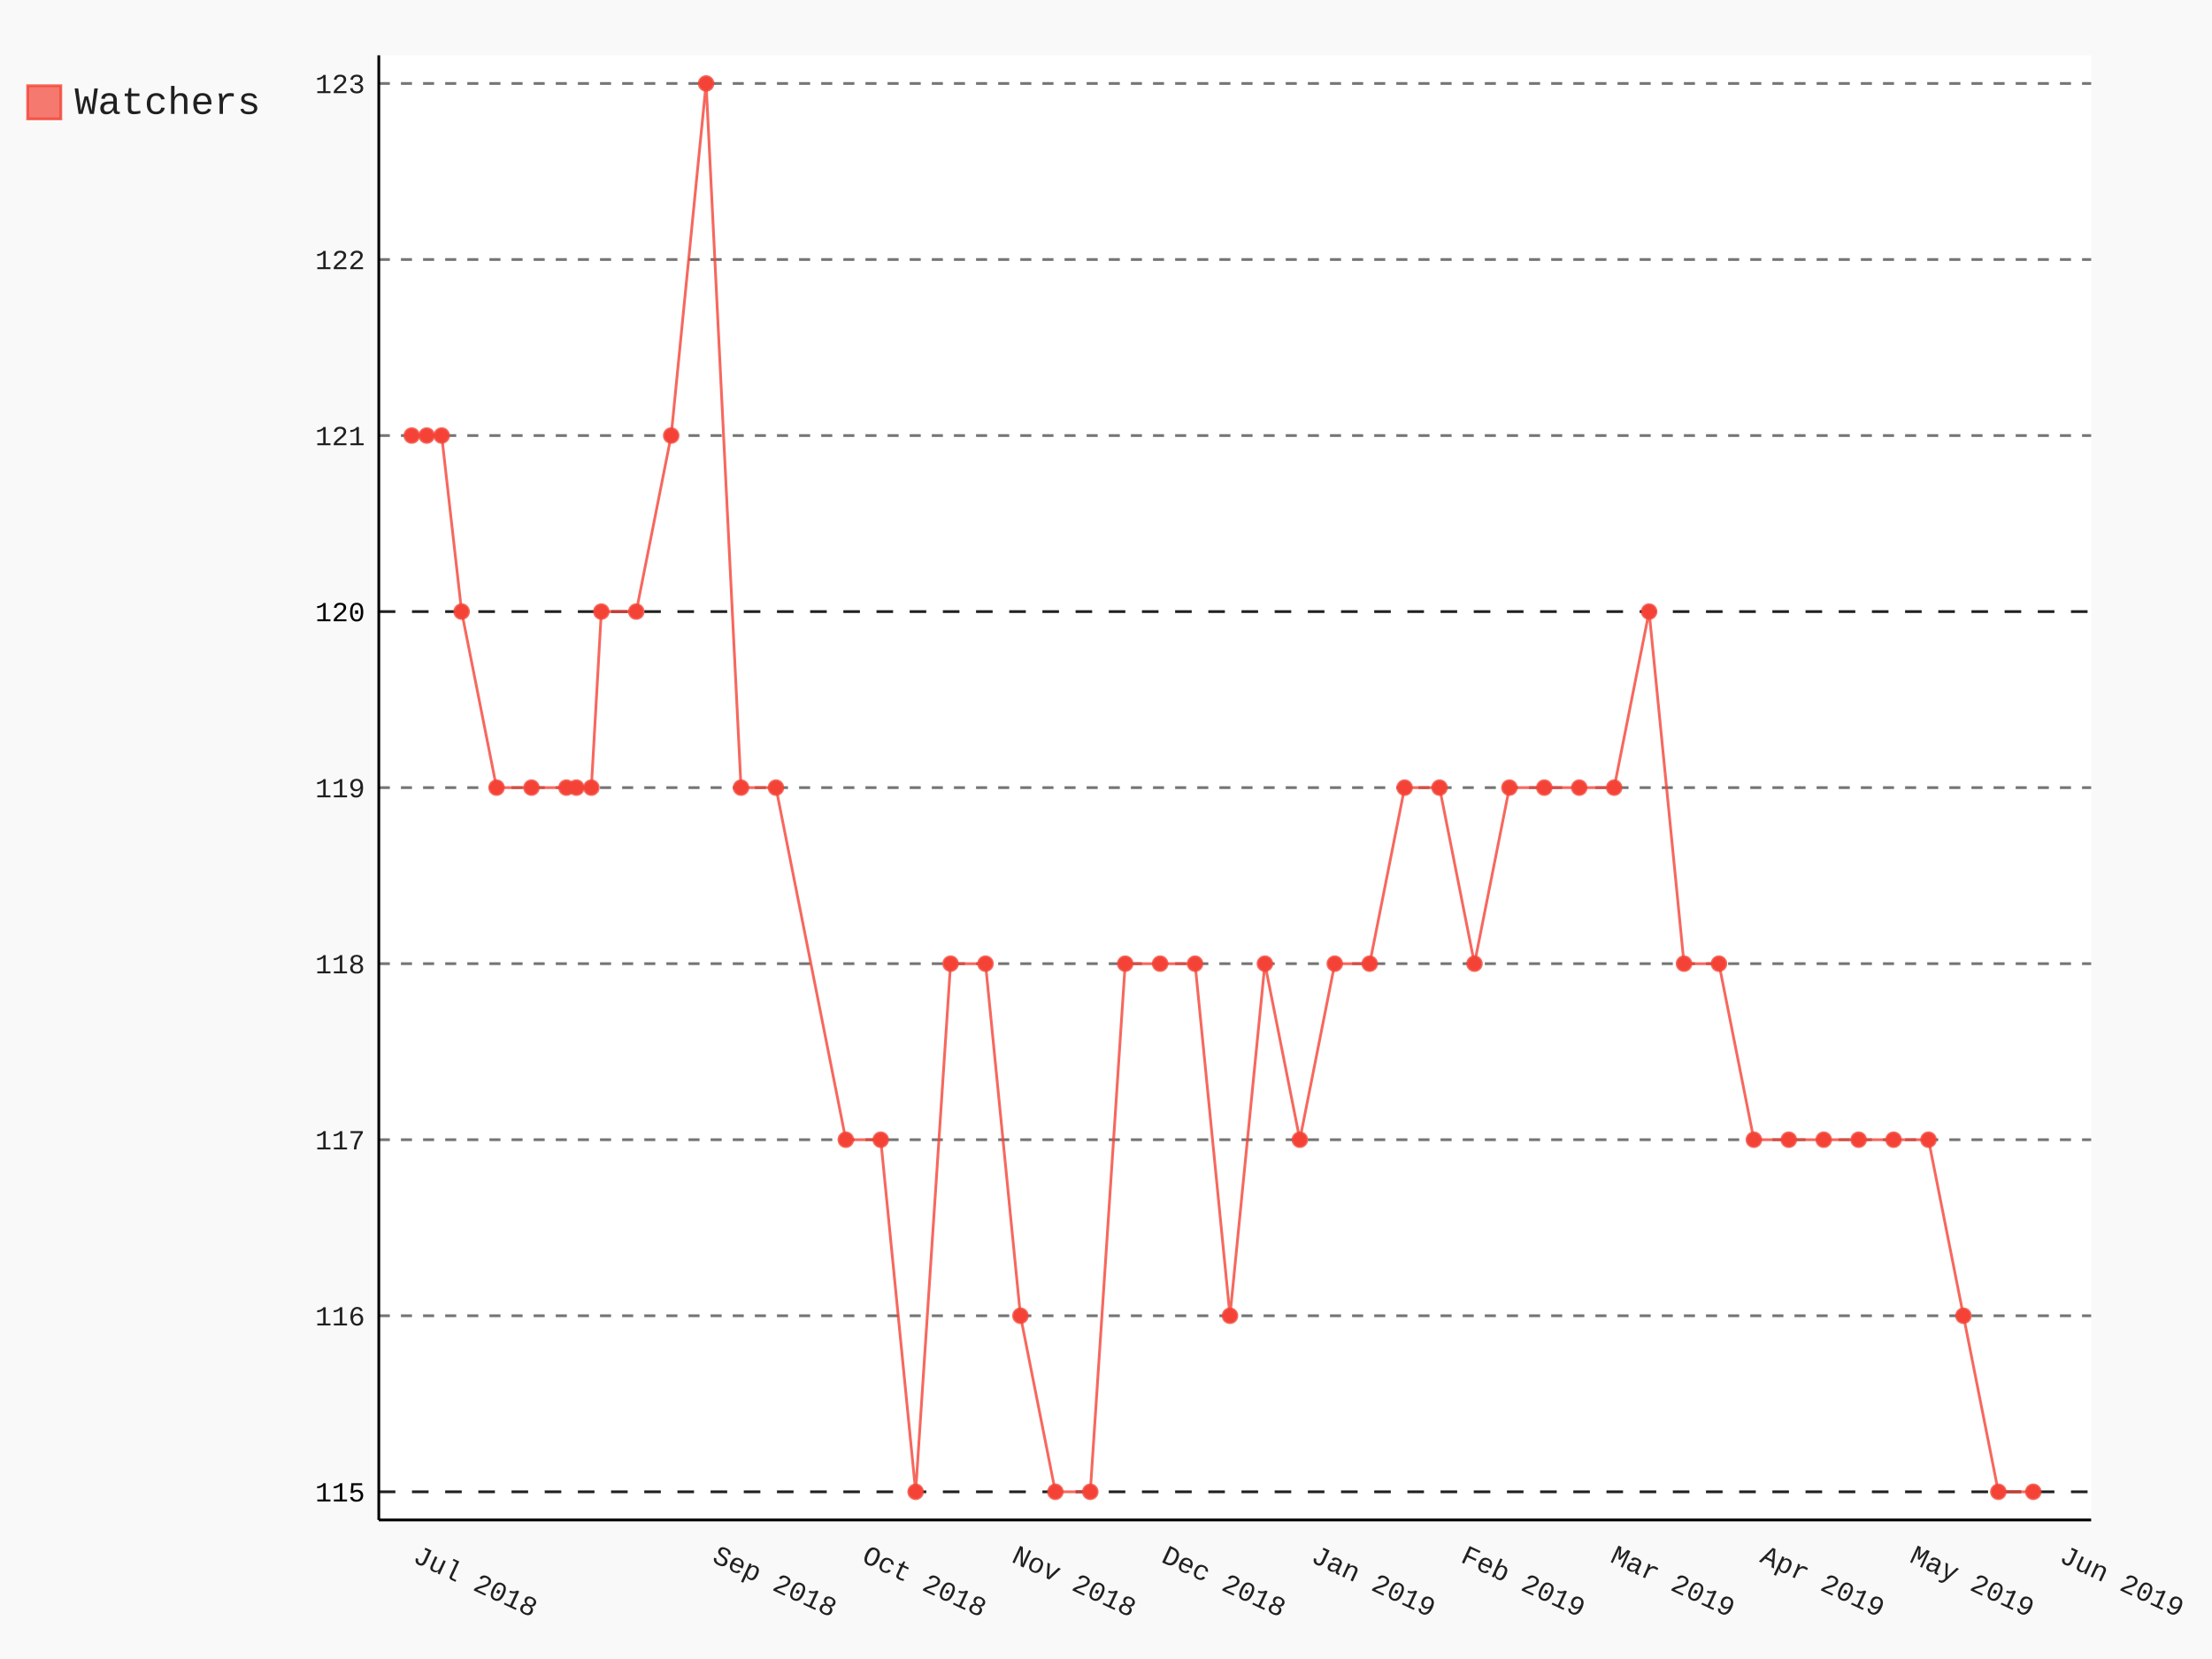
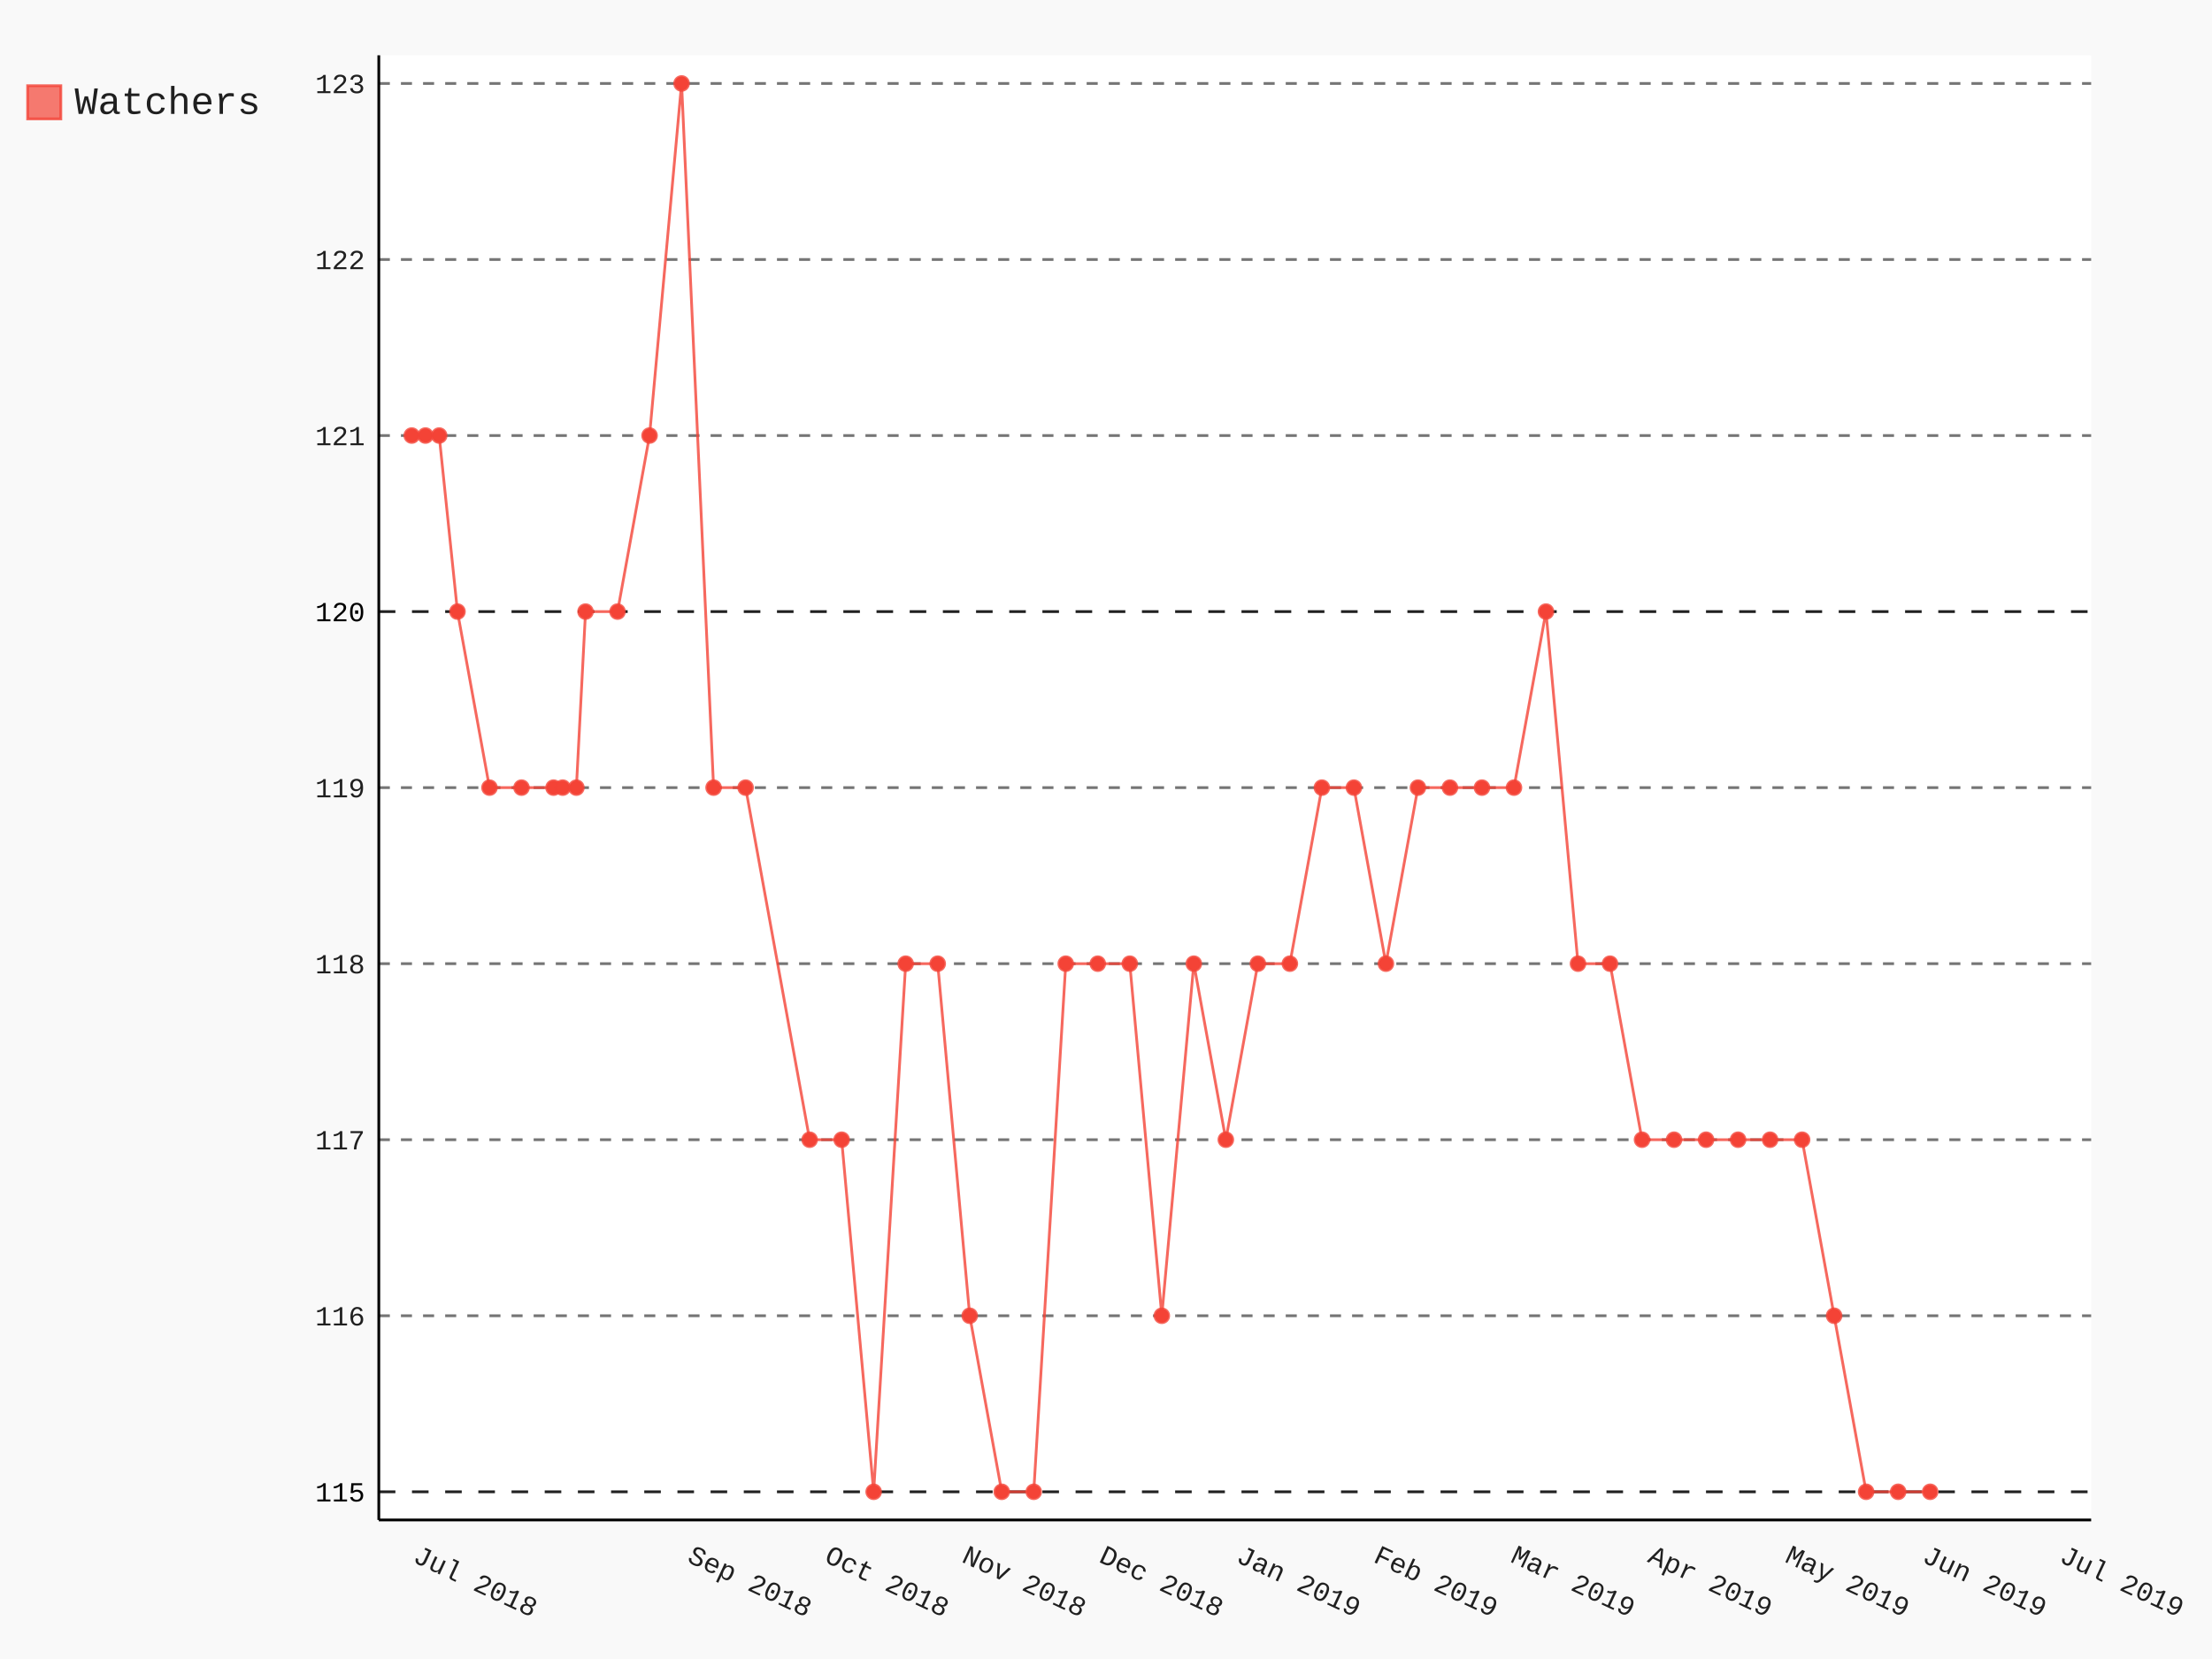
- <svg xmlns="http://www.w3.org/2000/svg" class="pygal-chart" id="chart-dfea603e-a2b7-4437-aa8c-b8383e914ef7" viewBox="0 0 800 600">
+ <svg xmlns="http://www.w3.org/2000/svg" class="pygal-chart" id="chart-609890e7-7527-448e-86d1-56531e5e3c6a" viewBox="0 0 800 600">
  <defs>
-     <style type="text/css">#chart-dfea603e-a2b7-4437-aa8c-b8383e914ef7{-webkit-user-select:none;-webkit-font-smoothing:antialiased;font-family:Consolas,"Liberation Mono",Menlo,Courier,monospace}#chart-dfea603e-a2b7-4437-aa8c-b8383e914ef7 .title{font-family:Consolas,"Liberation Mono",Menlo,Courier,monospace;font-size:16px}#chart-dfea603e-a2b7-4437-aa8c-b8383e914ef7 .legends .legend text{font-family:Consolas,"Liberation Mono",Menlo,Courier,monospace;font-size:14px}#chart-dfea603e-a2b7-4437-aa8c-b8383e914ef7 .axis text{font-family:Consolas,"Liberation Mono",Menlo,Courier,monospace;font-size:10px}#chart-dfea603e-a2b7-4437-aa8c-b8383e914ef7 .axis text.major{font-family:Consolas,"Liberation Mono",Menlo,Courier,monospace;font-size:10px}#chart-dfea603e-a2b7-4437-aa8c-b8383e914ef7 .text-overlay text.value{font-family:Consolas,"Liberation Mono",Menlo,Courier,monospace;font-size:16px}#chart-dfea603e-a2b7-4437-aa8c-b8383e914ef7 .text-overlay text.label{font-family:Consolas,"Liberation Mono",Menlo,Courier,monospace;font-size:10px}#chart-dfea603e-a2b7-4437-aa8c-b8383e914ef7 .tooltip{font-family:Consolas,"Liberation Mono",Menlo,Courier,monospace;font-size:14px}#chart-dfea603e-a2b7-4437-aa8c-b8383e914ef7 text.no_data{font-family:Consolas,"Liberation Mono",Menlo,Courier,monospace;font-size:64px}
- #chart-dfea603e-a2b7-4437-aa8c-b8383e914ef7{background-color:rgba(249,249,249,1)}#chart-dfea603e-a2b7-4437-aa8c-b8383e914ef7 path,#chart-dfea603e-a2b7-4437-aa8c-b8383e914ef7 line,#chart-dfea603e-a2b7-4437-aa8c-b8383e914ef7 rect,#chart-dfea603e-a2b7-4437-aa8c-b8383e914ef7 circle{-webkit-transition:150ms;-moz-transition:150ms;transition:150ms}#chart-dfea603e-a2b7-4437-aa8c-b8383e914ef7 .graph &gt; .background{fill:rgba(249,249,249,1)}#chart-dfea603e-a2b7-4437-aa8c-b8383e914ef7 .plot &gt; .background{fill:rgba(255,255,255,1)}#chart-dfea603e-a2b7-4437-aa8c-b8383e914ef7 .graph{fill:rgba(0,0,0,.87)}#chart-dfea603e-a2b7-4437-aa8c-b8383e914ef7 text.no_data{fill:rgba(0,0,0,1)}#chart-dfea603e-a2b7-4437-aa8c-b8383e914ef7 .title{fill:rgba(0,0,0,1)}#chart-dfea603e-a2b7-4437-aa8c-b8383e914ef7 .legends .legend text{fill:rgba(0,0,0,.87)}#chart-dfea603e-a2b7-4437-aa8c-b8383e914ef7 .legends .legend:hover text{fill:rgba(0,0,0,1)}#chart-dfea603e-a2b7-4437-aa8c-b8383e914ef7 .axis .line{stroke:rgba(0,0,0,1)}#chart-dfea603e-a2b7-4437-aa8c-b8383e914ef7 .axis .guide.line{stroke:rgba(0,0,0,.54)}#chart-dfea603e-a2b7-4437-aa8c-b8383e914ef7 .axis .major.line{stroke:rgba(0,0,0,.87)}#chart-dfea603e-a2b7-4437-aa8c-b8383e914ef7 .axis text.major{fill:rgba(0,0,0,1)}#chart-dfea603e-a2b7-4437-aa8c-b8383e914ef7 .axis.y .guides:hover .guide.line,#chart-dfea603e-a2b7-4437-aa8c-b8383e914ef7 .line-graph .axis.x .guides:hover .guide.line,#chart-dfea603e-a2b7-4437-aa8c-b8383e914ef7 .stackedline-graph .axis.x .guides:hover .guide.line,#chart-dfea603e-a2b7-4437-aa8c-b8383e914ef7 .xy-graph .axis.x .guides:hover .guide.line{stroke:rgba(0,0,0,1)}#chart-dfea603e-a2b7-4437-aa8c-b8383e914ef7 .axis .guides:hover text{fill:rgba(0,0,0,1)}#chart-dfea603e-a2b7-4437-aa8c-b8383e914ef7 .reactive{fill-opacity:.7;stroke-opacity:.8}#chart-dfea603e-a2b7-4437-aa8c-b8383e914ef7 .ci{stroke:rgba(0,0,0,.87)}#chart-dfea603e-a2b7-4437-aa8c-b8383e914ef7 .reactive.active,#chart-dfea603e-a2b7-4437-aa8c-b8383e914ef7 .active .reactive{fill-opacity:.8;stroke-opacity:.9;stroke-width:4}#chart-dfea603e-a2b7-4437-aa8c-b8383e914ef7 .ci .reactive.active{stroke-width:1.5}#chart-dfea603e-a2b7-4437-aa8c-b8383e914ef7 .series text{fill:rgba(0,0,0,1)}#chart-dfea603e-a2b7-4437-aa8c-b8383e914ef7 .tooltip rect{fill:rgba(255,255,255,1);stroke:rgba(0,0,0,1);-webkit-transition:opacity 150ms;-moz-transition:opacity 150ms;transition:opacity 150ms}#chart-dfea603e-a2b7-4437-aa8c-b8383e914ef7 .tooltip .label{fill:rgba(0,0,0,.87)}#chart-dfea603e-a2b7-4437-aa8c-b8383e914ef7 .tooltip .label{fill:rgba(0,0,0,.87)}#chart-dfea603e-a2b7-4437-aa8c-b8383e914ef7 .tooltip .legend{font-size:.8em;fill:rgba(0,0,0,.54)}#chart-dfea603e-a2b7-4437-aa8c-b8383e914ef7 .tooltip .x_label{font-size:.6em;fill:rgba(0,0,0,1)}#chart-dfea603e-a2b7-4437-aa8c-b8383e914ef7 .tooltip .xlink{font-size:.5em;text-decoration:underline}#chart-dfea603e-a2b7-4437-aa8c-b8383e914ef7 .tooltip .value{font-size:1.5em}#chart-dfea603e-a2b7-4437-aa8c-b8383e914ef7 .bound{font-size:.5em}#chart-dfea603e-a2b7-4437-aa8c-b8383e914ef7 .max-value{font-size:.75em;fill:rgba(0,0,0,.54)}#chart-dfea603e-a2b7-4437-aa8c-b8383e914ef7 .map-element{fill:rgba(255,255,255,1);stroke:rgba(0,0,0,.54) !important}#chart-dfea603e-a2b7-4437-aa8c-b8383e914ef7 .map-element .reactive{fill-opacity:inherit;stroke-opacity:inherit}#chart-dfea603e-a2b7-4437-aa8c-b8383e914ef7 .color-0,#chart-dfea603e-a2b7-4437-aa8c-b8383e914ef7 .color-0 a:visited{stroke:#F44336;fill:#F44336}#chart-dfea603e-a2b7-4437-aa8c-b8383e914ef7 .text-overlay .color-0 text{fill:black}
- #chart-dfea603e-a2b7-4437-aa8c-b8383e914ef7 text.no_data{text-anchor:middle}#chart-dfea603e-a2b7-4437-aa8c-b8383e914ef7 .guide.line{fill:none}#chart-dfea603e-a2b7-4437-aa8c-b8383e914ef7 .centered{text-anchor:middle}#chart-dfea603e-a2b7-4437-aa8c-b8383e914ef7 .title{text-anchor:middle}#chart-dfea603e-a2b7-4437-aa8c-b8383e914ef7 .legends .legend text{fill-opacity:1}#chart-dfea603e-a2b7-4437-aa8c-b8383e914ef7 .axis.x text{text-anchor:middle}#chart-dfea603e-a2b7-4437-aa8c-b8383e914ef7 .axis.x:not(.web) text[transform]{text-anchor:start}#chart-dfea603e-a2b7-4437-aa8c-b8383e914ef7 .axis.x:not(.web) text[transform].backwards{text-anchor:end}#chart-dfea603e-a2b7-4437-aa8c-b8383e914ef7 .axis.y text{text-anchor:end}#chart-dfea603e-a2b7-4437-aa8c-b8383e914ef7 .axis.y text[transform].backwards{text-anchor:start}#chart-dfea603e-a2b7-4437-aa8c-b8383e914ef7 .axis.y2 text{text-anchor:start}#chart-dfea603e-a2b7-4437-aa8c-b8383e914ef7 .axis.y2 text[transform].backwards{text-anchor:end}#chart-dfea603e-a2b7-4437-aa8c-b8383e914ef7 .axis .guide.line{stroke-dasharray:4,4}#chart-dfea603e-a2b7-4437-aa8c-b8383e914ef7 .axis .major.guide.line{stroke-dasharray:6,6}#chart-dfea603e-a2b7-4437-aa8c-b8383e914ef7 .horizontal .axis.y .guide.line,#chart-dfea603e-a2b7-4437-aa8c-b8383e914ef7 .horizontal .axis.y2 .guide.line,#chart-dfea603e-a2b7-4437-aa8c-b8383e914ef7 .vertical .axis.x .guide.line{opacity:0}#chart-dfea603e-a2b7-4437-aa8c-b8383e914ef7 .horizontal .axis.always_show .guide.line,#chart-dfea603e-a2b7-4437-aa8c-b8383e914ef7 .vertical .axis.always_show .guide.line{opacity:1 !important}#chart-dfea603e-a2b7-4437-aa8c-b8383e914ef7 .axis.y .guides:hover .guide.line,#chart-dfea603e-a2b7-4437-aa8c-b8383e914ef7 .axis.y2 .guides:hover .guide.line,#chart-dfea603e-a2b7-4437-aa8c-b8383e914ef7 .axis.x .guides:hover .guide.line{opacity:1}#chart-dfea603e-a2b7-4437-aa8c-b8383e914ef7 .axis .guides:hover text{opacity:1}#chart-dfea603e-a2b7-4437-aa8c-b8383e914ef7 .nofill{fill:none}#chart-dfea603e-a2b7-4437-aa8c-b8383e914ef7 .subtle-fill{fill-opacity:.2}#chart-dfea603e-a2b7-4437-aa8c-b8383e914ef7 .dot{stroke-width:1px;fill-opacity:1}#chart-dfea603e-a2b7-4437-aa8c-b8383e914ef7 .dot.active{stroke-width:5px}#chart-dfea603e-a2b7-4437-aa8c-b8383e914ef7 .dot.negative{fill:transparent}#chart-dfea603e-a2b7-4437-aa8c-b8383e914ef7 text,#chart-dfea603e-a2b7-4437-aa8c-b8383e914ef7 tspan{stroke:none !important}#chart-dfea603e-a2b7-4437-aa8c-b8383e914ef7 .series text.active{opacity:1}#chart-dfea603e-a2b7-4437-aa8c-b8383e914ef7 .tooltip rect{fill-opacity:.95;stroke-width:.5}#chart-dfea603e-a2b7-4437-aa8c-b8383e914ef7 .tooltip text{fill-opacity:1}#chart-dfea603e-a2b7-4437-aa8c-b8383e914ef7 .showable{visibility:hidden}#chart-dfea603e-a2b7-4437-aa8c-b8383e914ef7 .showable.shown{visibility:visible}#chart-dfea603e-a2b7-4437-aa8c-b8383e914ef7 .gauge-background{fill:rgba(229,229,229,1);stroke:none}#chart-dfea603e-a2b7-4437-aa8c-b8383e914ef7 .bg-lines{stroke:rgba(249,249,249,1);stroke-width:2px}</style>
+     <style type="text/css">#chart-609890e7-7527-448e-86d1-56531e5e3c6a{-webkit-user-select:none;-webkit-font-smoothing:antialiased;font-family:Consolas,"Liberation Mono",Menlo,Courier,monospace}#chart-609890e7-7527-448e-86d1-56531e5e3c6a .title{font-family:Consolas,"Liberation Mono",Menlo,Courier,monospace;font-size:16px}#chart-609890e7-7527-448e-86d1-56531e5e3c6a .legends .legend text{font-family:Consolas,"Liberation Mono",Menlo,Courier,monospace;font-size:14px}#chart-609890e7-7527-448e-86d1-56531e5e3c6a .axis text{font-family:Consolas,"Liberation Mono",Menlo,Courier,monospace;font-size:10px}#chart-609890e7-7527-448e-86d1-56531e5e3c6a .axis text.major{font-family:Consolas,"Liberation Mono",Menlo,Courier,monospace;font-size:10px}#chart-609890e7-7527-448e-86d1-56531e5e3c6a .text-overlay text.value{font-family:Consolas,"Liberation Mono",Menlo,Courier,monospace;font-size:16px}#chart-609890e7-7527-448e-86d1-56531e5e3c6a .text-overlay text.label{font-family:Consolas,"Liberation Mono",Menlo,Courier,monospace;font-size:10px}#chart-609890e7-7527-448e-86d1-56531e5e3c6a .tooltip{font-family:Consolas,"Liberation Mono",Menlo,Courier,monospace;font-size:14px}#chart-609890e7-7527-448e-86d1-56531e5e3c6a text.no_data{font-family:Consolas,"Liberation Mono",Menlo,Courier,monospace;font-size:64px}
+ #chart-609890e7-7527-448e-86d1-56531e5e3c6a{background-color:rgba(249,249,249,1)}#chart-609890e7-7527-448e-86d1-56531e5e3c6a path,#chart-609890e7-7527-448e-86d1-56531e5e3c6a line,#chart-609890e7-7527-448e-86d1-56531e5e3c6a rect,#chart-609890e7-7527-448e-86d1-56531e5e3c6a circle{-webkit-transition:150ms;-moz-transition:150ms;transition:150ms}#chart-609890e7-7527-448e-86d1-56531e5e3c6a .graph &gt; .background{fill:rgba(249,249,249,1)}#chart-609890e7-7527-448e-86d1-56531e5e3c6a .plot &gt; .background{fill:rgba(255,255,255,1)}#chart-609890e7-7527-448e-86d1-56531e5e3c6a .graph{fill:rgba(0,0,0,.87)}#chart-609890e7-7527-448e-86d1-56531e5e3c6a text.no_data{fill:rgba(0,0,0,1)}#chart-609890e7-7527-448e-86d1-56531e5e3c6a .title{fill:rgba(0,0,0,1)}#chart-609890e7-7527-448e-86d1-56531e5e3c6a .legends .legend text{fill:rgba(0,0,0,.87)}#chart-609890e7-7527-448e-86d1-56531e5e3c6a .legends .legend:hover text{fill:rgba(0,0,0,1)}#chart-609890e7-7527-448e-86d1-56531e5e3c6a .axis .line{stroke:rgba(0,0,0,1)}#chart-609890e7-7527-448e-86d1-56531e5e3c6a .axis .guide.line{stroke:rgba(0,0,0,.54)}#chart-609890e7-7527-448e-86d1-56531e5e3c6a .axis .major.line{stroke:rgba(0,0,0,.87)}#chart-609890e7-7527-448e-86d1-56531e5e3c6a .axis text.major{fill:rgba(0,0,0,1)}#chart-609890e7-7527-448e-86d1-56531e5e3c6a .axis.y .guides:hover .guide.line,#chart-609890e7-7527-448e-86d1-56531e5e3c6a .line-graph .axis.x .guides:hover .guide.line,#chart-609890e7-7527-448e-86d1-56531e5e3c6a .stackedline-graph .axis.x .guides:hover .guide.line,#chart-609890e7-7527-448e-86d1-56531e5e3c6a .xy-graph .axis.x .guides:hover .guide.line{stroke:rgba(0,0,0,1)}#chart-609890e7-7527-448e-86d1-56531e5e3c6a .axis .guides:hover text{fill:rgba(0,0,0,1)}#chart-609890e7-7527-448e-86d1-56531e5e3c6a .reactive{fill-opacity:.7;stroke-opacity:.8}#chart-609890e7-7527-448e-86d1-56531e5e3c6a .ci{stroke:rgba(0,0,0,.87)}#chart-609890e7-7527-448e-86d1-56531e5e3c6a .reactive.active,#chart-609890e7-7527-448e-86d1-56531e5e3c6a .active .reactive{fill-opacity:.8;stroke-opacity:.9;stroke-width:4}#chart-609890e7-7527-448e-86d1-56531e5e3c6a .ci .reactive.active{stroke-width:1.5}#chart-609890e7-7527-448e-86d1-56531e5e3c6a .series text{fill:rgba(0,0,0,1)}#chart-609890e7-7527-448e-86d1-56531e5e3c6a .tooltip rect{fill:rgba(255,255,255,1);stroke:rgba(0,0,0,1);-webkit-transition:opacity 150ms;-moz-transition:opacity 150ms;transition:opacity 150ms}#chart-609890e7-7527-448e-86d1-56531e5e3c6a .tooltip .label{fill:rgba(0,0,0,.87)}#chart-609890e7-7527-448e-86d1-56531e5e3c6a .tooltip .label{fill:rgba(0,0,0,.87)}#chart-609890e7-7527-448e-86d1-56531e5e3c6a .tooltip .legend{font-size:.8em;fill:rgba(0,0,0,.54)}#chart-609890e7-7527-448e-86d1-56531e5e3c6a .tooltip .x_label{font-size:.6em;fill:rgba(0,0,0,1)}#chart-609890e7-7527-448e-86d1-56531e5e3c6a .tooltip .xlink{font-size:.5em;text-decoration:underline}#chart-609890e7-7527-448e-86d1-56531e5e3c6a .tooltip .value{font-size:1.5em}#chart-609890e7-7527-448e-86d1-56531e5e3c6a .bound{font-size:.5em}#chart-609890e7-7527-448e-86d1-56531e5e3c6a .max-value{font-size:.75em;fill:rgba(0,0,0,.54)}#chart-609890e7-7527-448e-86d1-56531e5e3c6a .map-element{fill:rgba(255,255,255,1);stroke:rgba(0,0,0,.54) !important}#chart-609890e7-7527-448e-86d1-56531e5e3c6a .map-element .reactive{fill-opacity:inherit;stroke-opacity:inherit}#chart-609890e7-7527-448e-86d1-56531e5e3c6a .color-0,#chart-609890e7-7527-448e-86d1-56531e5e3c6a .color-0 a:visited{stroke:#F44336;fill:#F44336}#chart-609890e7-7527-448e-86d1-56531e5e3c6a .text-overlay .color-0 text{fill:black}
+ #chart-609890e7-7527-448e-86d1-56531e5e3c6a text.no_data{text-anchor:middle}#chart-609890e7-7527-448e-86d1-56531e5e3c6a .guide.line{fill:none}#chart-609890e7-7527-448e-86d1-56531e5e3c6a .centered{text-anchor:middle}#chart-609890e7-7527-448e-86d1-56531e5e3c6a .title{text-anchor:middle}#chart-609890e7-7527-448e-86d1-56531e5e3c6a .legends .legend text{fill-opacity:1}#chart-609890e7-7527-448e-86d1-56531e5e3c6a .axis.x text{text-anchor:middle}#chart-609890e7-7527-448e-86d1-56531e5e3c6a .axis.x:not(.web) text[transform]{text-anchor:start}#chart-609890e7-7527-448e-86d1-56531e5e3c6a .axis.x:not(.web) text[transform].backwards{text-anchor:end}#chart-609890e7-7527-448e-86d1-56531e5e3c6a .axis.y text{text-anchor:end}#chart-609890e7-7527-448e-86d1-56531e5e3c6a .axis.y text[transform].backwards{text-anchor:start}#chart-609890e7-7527-448e-86d1-56531e5e3c6a .axis.y2 text{text-anchor:start}#chart-609890e7-7527-448e-86d1-56531e5e3c6a .axis.y2 text[transform].backwards{text-anchor:end}#chart-609890e7-7527-448e-86d1-56531e5e3c6a .axis .guide.line{stroke-dasharray:4,4}#chart-609890e7-7527-448e-86d1-56531e5e3c6a .axis .major.guide.line{stroke-dasharray:6,6}#chart-609890e7-7527-448e-86d1-56531e5e3c6a .horizontal .axis.y .guide.line,#chart-609890e7-7527-448e-86d1-56531e5e3c6a .horizontal .axis.y2 .guide.line,#chart-609890e7-7527-448e-86d1-56531e5e3c6a .vertical .axis.x .guide.line{opacity:0}#chart-609890e7-7527-448e-86d1-56531e5e3c6a .horizontal .axis.always_show .guide.line,#chart-609890e7-7527-448e-86d1-56531e5e3c6a .vertical .axis.always_show .guide.line{opacity:1 !important}#chart-609890e7-7527-448e-86d1-56531e5e3c6a .axis.y .guides:hover .guide.line,#chart-609890e7-7527-448e-86d1-56531e5e3c6a .axis.y2 .guides:hover .guide.line,#chart-609890e7-7527-448e-86d1-56531e5e3c6a .axis.x .guides:hover .guide.line{opacity:1}#chart-609890e7-7527-448e-86d1-56531e5e3c6a .axis .guides:hover text{opacity:1}#chart-609890e7-7527-448e-86d1-56531e5e3c6a .nofill{fill:none}#chart-609890e7-7527-448e-86d1-56531e5e3c6a .subtle-fill{fill-opacity:.2}#chart-609890e7-7527-448e-86d1-56531e5e3c6a .dot{stroke-width:1px;fill-opacity:1}#chart-609890e7-7527-448e-86d1-56531e5e3c6a .dot.active{stroke-width:5px}#chart-609890e7-7527-448e-86d1-56531e5e3c6a .dot.negative{fill:transparent}#chart-609890e7-7527-448e-86d1-56531e5e3c6a text,#chart-609890e7-7527-448e-86d1-56531e5e3c6a tspan{stroke:none !important}#chart-609890e7-7527-448e-86d1-56531e5e3c6a .series text.active{opacity:1}#chart-609890e7-7527-448e-86d1-56531e5e3c6a .tooltip rect{fill-opacity:.95;stroke-width:.5}#chart-609890e7-7527-448e-86d1-56531e5e3c6a .tooltip text{fill-opacity:1}#chart-609890e7-7527-448e-86d1-56531e5e3c6a .showable{visibility:hidden}#chart-609890e7-7527-448e-86d1-56531e5e3c6a .showable.shown{visibility:visible}#chart-609890e7-7527-448e-86d1-56531e5e3c6a .gauge-background{fill:rgba(229,229,229,1);stroke:none}#chart-609890e7-7527-448e-86d1-56531e5e3c6a .bg-lines{stroke:rgba(249,249,249,1);stroke-width:2px}</style>
  </defs>
  <g class="graph datetimeline-graph vertical">
    <rect class="background" height="600" width="800" x="0" y="0" />
    <g class="plot" transform="translate(137, 20)">
      <rect class="background" height="529.714" width="619.297" x="0" y="0" />
      <g class="axis y always_show">
        <path class="line" d="M0 529.714 h619.297" />
        <g class="guides">
          <path class="major guide line" d="M0 519.528 h619.297" />
          <text class="major" x="-5" y="523.028">115</text>
        </g>
        <g class="guides">
          <path class="guide line" d="M0 455.86 h619.297" />
          <text class="" x="-5" y="459.36">116</text>
        </g>
        <g class="guides">
          <path class="guide line" d="M0 392.192 h619.297" />
          <text class="" x="-5" y="395.692">117</text>
        </g>
        <g class="guides">
          <path class="guide line" d="M0 328.525 h619.297" />
          <text class="" x="-5" y="332.025">118</text>
        </g>
        <g class="guides">
          <path class="guide line" d="M0 264.857 h619.297" />
          <text class="" x="-5" y="268.357">119</text>
        </g>
        <g class="guides">
          <path class="major guide line" d="M0 201.19 h619.297" />
          <text class="major" x="-5" y="204.69">120</text>
        </g>
        <g class="guides">
          <path class="guide line" d="M0 137.522 h619.297" />
          <text class="" x="-5" y="141.022">121</text>
        </g>
        <g class="guides">
          <path class="guide line" d="M0 73.854 h619.297" />
          <text class="" x="-5" y="77.354">122</text>
        </g>
        <g class="guides">
          <path class="guide line" d="M0 10.187 h619.297" />
          <text class="" x="-5" y="13.687">123</text>
        </g>
      </g>
      <g class="axis x">
        <path class="line" d="M0 0 v529.714" />
        <g class="guides">
          <path class="guide line" d="M11.91 0 v529.714" />
          <text class="" transform="rotate(25 11.90956 544.7143)" x="11.91" y="544.714">Jul 2018</text>
        </g>
        <g class="guides">
-           <path class="guide line" d="M120.178 0 v529.714" />
-           <text class="" transform="rotate(25 120.1783 544.7143)" x="120.178" y="544.714">Sep 2018</text>
-         </g>
-         <g class="guides">
-           <path class="guide line" d="M174.313 0 v529.714" />
-           <text class="" transform="rotate(25 174.3127 544.7143)" x="174.313" y="544.714">Oct 2018</text>
-         </g>
-         <g class="guides">
-           <path class="guide line" d="M228.447 0 v529.714" />
-           <text class="" transform="rotate(25 228.4471 544.7143)" x="228.447" y="544.714">Nov 2018</text>
-         </g>
-         <g class="guides">
-           <path class="guide line" d="M282.581 0 v529.714" />
-           <text class="" transform="rotate(25 282.5814 544.7143)" x="282.581" y="544.714">Dec 2018</text>
-         </g>
-         <g class="guides">
-           <path class="guide line" d="M336.716 0 v529.714" />
-           <text class="" transform="rotate(25 336.7158 544.7143)" x="336.716" y="544.714">Jan 2019</text>
-         </g>
-         <g class="guides">
-           <path class="guide line" d="M390.85 0 v529.714" />
-           <text class="" transform="rotate(25 390.8502 544.7143)" x="390.85" y="544.714">Feb 2019</text>
-         </g>
-         <g class="guides">
-           <path class="guide line" d="M444.985 0 v529.714" />
-           <text class="" transform="rotate(25 444.9845 544.7143)" x="444.985" y="544.714">Mar 2019</text>
-         </g>
-         <g class="guides">
-           <path class="guide line" d="M499.119 0 v529.714" />
-           <text class="" transform="rotate(25 499.1189 544.7143)" x="499.119" y="544.714">Apr 2019</text>
-         </g>
-         <g class="guides">
-           <path class="guide line" d="M553.253 0 v529.714" />
-           <text class="" transform="rotate(25 553.2533 544.7143)" x="553.253" y="544.714">May 2019</text>
+           <path class="guide line" d="M111.156 0 v529.714" />
+           <text class="" transform="rotate(25 111.1559 544.7143)" x="111.156" y="544.714">Sep 2018</text>
+         </g>
+         <g class="guides">
+           <path class="guide line" d="M160.779 0 v529.714" />
+           <text class="" transform="rotate(25 160.7791 544.7143)" x="160.779" y="544.714">Oct 2018</text>
+         </g>
+         <g class="guides">
+           <path class="guide line" d="M210.402 0 v529.714" />
+           <text class="" transform="rotate(25 210.4023 544.7143)" x="210.402" y="544.714">Nov 2018</text>
+         </g>
+         <g class="guides">
+           <path class="guide line" d="M260.025 0 v529.714" />
+           <text class="" transform="rotate(25 260.0254 544.7143)" x="260.025" y="544.714">Dec 2018</text>
+         </g>
+         <g class="guides">
+           <path class="guide line" d="M309.649 0 v529.714" />
+           <text class="" transform="rotate(25 309.6486 544.7143)" x="309.649" y="544.714">Jan 2019</text>
+         </g>
+         <g class="guides">
+           <path class="guide line" d="M359.272 0 v529.714" />
+           <text class="" transform="rotate(25 359.2718 544.7143)" x="359.272" y="544.714">Feb 2019</text>
+         </g>
+         <g class="guides">
+           <path class="guide line" d="M408.895 0 v529.714" />
+           <text class="" transform="rotate(25 408.895 544.7143)" x="408.895" y="544.714">Mar 2019</text>
+         </g>
+         <g class="guides">
+           <path class="guide line" d="M458.518 0 v529.714" />
+           <text class="" transform="rotate(25 458.5181 544.7143)" x="458.518" y="544.714">Apr 2019</text>
+         </g>
+         <g class="guides">
+           <path class="guide line" d="M508.141 0 v529.714" />
+           <text class="" transform="rotate(25 508.1413 544.7143)" x="508.141" y="544.714">May 2019</text>
+         </g>
+         <g class="guides">
+           <path class="guide line" d="M557.764 0 v529.714" />
+           <text class="" transform="rotate(25 557.7645 544.7143)" x="557.764" y="544.714">Jun 2019</text>
        </g>
        <g class="guides">
          <path class="guide line" d="M607.388 0 v529.714" />
-           <text class="" transform="rotate(25 607.3877 544.7143)" x="607.388" y="544.714">Jun 2019</text>
+           <text class="" transform="rotate(25 607.3877 544.7143)" x="607.388" y="544.714">Jul 2019</text>
        </g>
      </g>
      <g class="series serie-0 color-0">
-         <path class="line reactive nofill" d="M11.91 137.522 L17.323 137.522 22.736 137.522 29.954 201.19 42.586 264.857 55.217 264.857 67.848 264.857 71.457 264.857 76.871 264.857 80.48 201.19 93.111 201.19 105.742 137.522 118.374 10.187 131.005 264.857 143.637 264.857 168.899 392.192 181.531 392.192 194.162 519.528 206.793 328.525 219.425 328.525 232.056 455.86 244.687 519.528 257.319 519.528 269.95 328.525 282.581 328.525 295.213 328.525 307.844 455.86 320.475 328.525 333.107 392.192 345.738 328.525 358.37 328.525 371.001 264.857 383.632 264.857 396.264 328.525 408.895 264.857 421.526 264.857 434.158 264.857 446.789 264.857 459.42 201.19 472.052 328.525 484.683 328.525 497.314 392.192 509.946 392.192 522.577 392.192 535.208 392.192 547.84 392.192 560.471 392.192 573.103 455.86 585.734 519.528 598.365 519.528" />
+         <path class="line reactive nofill" d="M11.91 137.522 L16.872 137.522 21.834 137.522 28.451 201.19 40.029 264.857 51.608 264.857 63.187 264.857 66.495 264.857 71.457 264.857 74.766 201.19 86.344 201.19 97.923 137.522 109.502 10.187 121.081 264.857 132.659 264.857 155.817 392.192 167.396 392.192 178.974 519.528 190.553 328.525 202.132 328.525 213.71 455.86 225.289 519.528 236.868 519.528 248.447 328.525 260.025 328.525 271.604 328.525 283.183 455.86 294.762 328.525 306.34 392.192 317.919 328.525 329.498 328.525 341.077 264.857 352.655 264.857 364.234 328.525 375.813 264.857 387.392 264.857 398.97 264.857 410.549 264.857 422.128 201.19 433.707 328.525 445.285 328.525 456.864 392.192 468.443 392.192 480.022 392.192 491.6 392.192 503.179 392.192 514.758 392.192 526.336 455.86 537.915 519.528 549.494 519.528 561.073 519.528" />
      </g>
    </g>
    <g class="titles" />
    <g class="plot overlay" transform="translate(137, 20)">
      <g class="series serie-0 color-0">
        <g class="dots">
          <circle class="dot reactive tooltip-trigger" cx="11.91" cy="137.522" r="2.5" />
        </g>
        <g class="dots">
-           <circle class="dot reactive tooltip-trigger" cx="17.323" cy="137.522" r="2.5" />
-         </g>
-         <g class="dots">
-           <circle class="dot reactive tooltip-trigger" cx="22.736" cy="137.522" r="2.5" />
-         </g>
-         <g class="dots">
-           <circle class="dot reactive tooltip-trigger" cx="29.954" cy="201.19" r="2.5" />
-         </g>
-         <g class="dots">
-           <circle class="dot reactive tooltip-trigger" cx="42.586" cy="264.857" r="2.5" />
-         </g>
-         <g class="dots">
-           <circle class="dot reactive tooltip-trigger" cx="55.217" cy="264.857" r="2.5" />
-         </g>
-         <g class="dots">
-           <circle class="dot reactive tooltip-trigger" cx="67.848" cy="264.857" r="2.5" />
+           <circle class="dot reactive tooltip-trigger" cx="16.872" cy="137.522" r="2.5" />
+         </g>
+         <g class="dots">
+           <circle class="dot reactive tooltip-trigger" cx="21.834" cy="137.522" r="2.5" />
+         </g>
+         <g class="dots">
+           <circle class="dot reactive tooltip-trigger" cx="28.451" cy="201.19" r="2.5" />
+         </g>
+         <g class="dots">
+           <circle class="dot reactive tooltip-trigger" cx="40.029" cy="264.857" r="2.5" />
+         </g>
+         <g class="dots">
+           <circle class="dot reactive tooltip-trigger" cx="51.608" cy="264.857" r="2.5" />
+         </g>
+         <g class="dots">
+           <circle class="dot reactive tooltip-trigger" cx="63.187" cy="264.857" r="2.5" />
+         </g>
+         <g class="dots">
+           <circle class="dot reactive tooltip-trigger" cx="66.495" cy="264.857" r="2.5" />
        </g>
        <g class="dots">
          <circle class="dot reactive tooltip-trigger" cx="71.457" cy="264.857" r="2.5" />
        </g>
        <g class="dots">
-           <circle class="dot reactive tooltip-trigger" cx="76.871" cy="264.857" r="2.5" />
-         </g>
-         <g class="dots">
-           <circle class="dot reactive tooltip-trigger" cx="80.48" cy="201.19" r="2.5" />
-         </g>
-         <g class="dots">
-           <circle class="dot reactive tooltip-trigger" cx="93.111" cy="201.19" r="2.5" />
-         </g>
-         <g class="dots">
-           <circle class="dot reactive tooltip-trigger" cx="105.742" cy="137.522" r="2.5" />
-         </g>
-         <g class="dots">
-           <circle class="dot reactive tooltip-trigger" cx="118.374" cy="10.187" r="2.5" />
-         </g>
-         <g class="dots">
-           <circle class="dot reactive tooltip-trigger" cx="131.005" cy="264.857" r="2.5" />
-         </g>
-         <g class="dots">
-           <circle class="dot reactive tooltip-trigger" cx="143.637" cy="264.857" r="2.5" />
-         </g>
-         <g class="dots">
-           <circle class="dot reactive tooltip-trigger" cx="168.899" cy="392.192" r="2.5" />
-         </g>
-         <g class="dots">
-           <circle class="dot reactive tooltip-trigger" cx="181.531" cy="392.192" r="2.5" />
-         </g>
-         <g class="dots">
-           <circle class="dot reactive tooltip-trigger" cx="194.162" cy="519.528" r="2.5" />
-         </g>
-         <g class="dots">
-           <circle class="dot reactive tooltip-trigger" cx="206.793" cy="328.525" r="2.5" />
-         </g>
-         <g class="dots">
-           <circle class="dot reactive tooltip-trigger" cx="219.425" cy="328.525" r="2.5" />
-         </g>
-         <g class="dots">
-           <circle class="dot reactive tooltip-trigger" cx="232.056" cy="455.86" r="2.5" />
-         </g>
-         <g class="dots">
-           <circle class="dot reactive tooltip-trigger" cx="244.687" cy="519.528" r="2.5" />
-         </g>
-         <g class="dots">
-           <circle class="dot reactive tooltip-trigger" cx="257.319" cy="519.528" r="2.5" />
-         </g>
-         <g class="dots">
-           <circle class="dot reactive tooltip-trigger" cx="269.95" cy="328.525" r="2.5" />
-         </g>
-         <g class="dots">
-           <circle class="dot reactive tooltip-trigger" cx="282.581" cy="328.525" r="2.5" />
-         </g>
-         <g class="dots">
-           <circle class="dot reactive tooltip-trigger" cx="295.213" cy="328.525" r="2.5" />
-         </g>
-         <g class="dots">
-           <circle class="dot reactive tooltip-trigger" cx="307.844" cy="455.86" r="2.5" />
-         </g>
-         <g class="dots">
-           <circle class="dot reactive tooltip-trigger" cx="320.475" cy="328.525" r="2.5" />
-         </g>
-         <g class="dots">
-           <circle class="dot reactive tooltip-trigger" cx="333.107" cy="392.192" r="2.5" />
-         </g>
-         <g class="dots">
-           <circle class="dot reactive tooltip-trigger" cx="345.738" cy="328.525" r="2.5" />
-         </g>
-         <g class="dots">
-           <circle class="dot reactive tooltip-trigger" cx="358.37" cy="328.525" r="2.5" />
-         </g>
-         <g class="dots">
-           <circle class="dot reactive tooltip-trigger" cx="371.001" cy="264.857" r="2.5" />
-         </g>
-         <g class="dots">
-           <circle class="dot reactive tooltip-trigger" cx="383.632" cy="264.857" r="2.5" />
-         </g>
-         <g class="dots">
-           <circle class="dot reactive tooltip-trigger" cx="396.264" cy="328.525" r="2.5" />
-         </g>
-         <g class="dots">
-           <circle class="dot reactive tooltip-trigger" cx="408.895" cy="264.857" r="2.5" />
-         </g>
-         <g class="dots">
-           <circle class="dot reactive tooltip-trigger" cx="421.526" cy="264.857" r="2.5" />
-         </g>
-         <g class="dots">
-           <circle class="dot reactive tooltip-trigger" cx="434.158" cy="264.857" r="2.5" />
-         </g>
-         <g class="dots">
-           <circle class="dot reactive tooltip-trigger" cx="446.789" cy="264.857" r="2.5" />
-         </g>
-         <g class="dots">
-           <circle class="dot reactive tooltip-trigger" cx="459.42" cy="201.19" r="2.5" />
-         </g>
-         <g class="dots">
-           <circle class="dot reactive tooltip-trigger" cx="472.052" cy="328.525" r="2.5" />
-         </g>
-         <g class="dots">
-           <circle class="dot reactive tooltip-trigger" cx="484.683" cy="328.525" r="2.5" />
-         </g>
-         <g class="dots">
-           <circle class="dot reactive tooltip-trigger" cx="497.314" cy="392.192" r="2.5" />
-         </g>
-         <g class="dots">
-           <circle class="dot reactive tooltip-trigger" cx="509.946" cy="392.192" r="2.5" />
-         </g>
-         <g class="dots">
-           <circle class="dot reactive tooltip-trigger" cx="522.577" cy="392.192" r="2.5" />
-         </g>
-         <g class="dots">
-           <circle class="dot reactive tooltip-trigger" cx="535.209" cy="392.192" r="2.5" />
-         </g>
-         <g class="dots">
-           <circle class="dot reactive tooltip-trigger" cx="547.84" cy="392.192" r="2.5" />
-         </g>
-         <g class="dots">
-           <circle class="dot reactive tooltip-trigger" cx="560.471" cy="392.192" r="2.5" />
-         </g>
-         <g class="dots">
-           <circle class="dot reactive tooltip-trigger" cx="573.103" cy="455.86" r="2.5" />
-         </g>
-         <g class="dots">
-           <circle class="dot reactive tooltip-trigger" cx="585.734" cy="519.528" r="2.5" />
-         </g>
-         <g class="dots">
-           <circle class="dot reactive tooltip-trigger" cx="598.365" cy="519.528" r="2.5" />
+           <circle class="dot reactive tooltip-trigger" cx="74.766" cy="201.19" r="2.5" />
+         </g>
+         <g class="dots">
+           <circle class="dot reactive tooltip-trigger" cx="86.344" cy="201.19" r="2.5" />
+         </g>
+         <g class="dots">
+           <circle class="dot reactive tooltip-trigger" cx="97.923" cy="137.522" r="2.5" />
+         </g>
+         <g class="dots">
+           <circle class="dot reactive tooltip-trigger" cx="109.502" cy="10.187" r="2.5" />
+         </g>
+         <g class="dots">
+           <circle class="dot reactive tooltip-trigger" cx="121.081" cy="264.857" r="2.5" />
+         </g>
+         <g class="dots">
+           <circle class="dot reactive tooltip-trigger" cx="132.659" cy="264.857" r="2.5" />
+         </g>
+         <g class="dots">
+           <circle class="dot reactive tooltip-trigger" cx="155.817" cy="392.192" r="2.5" />
+         </g>
+         <g class="dots">
+           <circle class="dot reactive tooltip-trigger" cx="167.396" cy="392.192" r="2.5" />
+         </g>
+         <g class="dots">
+           <circle class="dot reactive tooltip-trigger" cx="178.974" cy="519.528" r="2.5" />
+         </g>
+         <g class="dots">
+           <circle class="dot reactive tooltip-trigger" cx="190.553" cy="328.525" r="2.5" />
+         </g>
+         <g class="dots">
+           <circle class="dot reactive tooltip-trigger" cx="202.132" cy="328.525" r="2.5" />
+         </g>
+         <g class="dots">
+           <circle class="dot reactive tooltip-trigger" cx="213.71" cy="455.86" r="2.5" />
+         </g>
+         <g class="dots">
+           <circle class="dot reactive tooltip-trigger" cx="225.289" cy="519.528" r="2.5" />
+         </g>
+         <g class="dots">
+           <circle class="dot reactive tooltip-trigger" cx="236.868" cy="519.528" r="2.5" />
+         </g>
+         <g class="dots">
+           <circle class="dot reactive tooltip-trigger" cx="248.447" cy="328.525" r="2.5" />
+         </g>
+         <g class="dots">
+           <circle class="dot reactive tooltip-trigger" cx="260.025" cy="328.525" r="2.5" />
+         </g>
+         <g class="dots">
+           <circle class="dot reactive tooltip-trigger" cx="271.604" cy="328.525" r="2.5" />
+         </g>
+         <g class="dots">
+           <circle class="dot reactive tooltip-trigger" cx="283.183" cy="455.86" r="2.5" />
+         </g>
+         <g class="dots">
+           <circle class="dot reactive tooltip-trigger" cx="294.762" cy="328.525" r="2.5" />
+         </g>
+         <g class="dots">
+           <circle class="dot reactive tooltip-trigger" cx="306.34" cy="392.192" r="2.5" />
+         </g>
+         <g class="dots">
+           <circle class="dot reactive tooltip-trigger" cx="317.919" cy="328.525" r="2.5" />
+         </g>
+         <g class="dots">
+           <circle class="dot reactive tooltip-trigger" cx="329.498" cy="328.525" r="2.5" />
+         </g>
+         <g class="dots">
+           <circle class="dot reactive tooltip-trigger" cx="341.077" cy="264.857" r="2.5" />
+         </g>
+         <g class="dots">
+           <circle class="dot reactive tooltip-trigger" cx="352.655" cy="264.857" r="2.5" />
+         </g>
+         <g class="dots">
+           <circle class="dot reactive tooltip-trigger" cx="364.234" cy="328.525" r="2.5" />
+         </g>
+         <g class="dots">
+           <circle class="dot reactive tooltip-trigger" cx="375.813" cy="264.857" r="2.5" />
+         </g>
+         <g class="dots">
+           <circle class="dot reactive tooltip-trigger" cx="387.392" cy="264.857" r="2.5" />
+         </g>
+         <g class="dots">
+           <circle class="dot reactive tooltip-trigger" cx="398.97" cy="264.857" r="2.5" />
+         </g>
+         <g class="dots">
+           <circle class="dot reactive tooltip-trigger" cx="410.549" cy="264.857" r="2.5" />
+         </g>
+         <g class="dots">
+           <circle class="dot reactive tooltip-trigger" cx="422.128" cy="201.19" r="2.5" />
+         </g>
+         <g class="dots">
+           <circle class="dot reactive tooltip-trigger" cx="433.707" cy="328.525" r="2.5" />
+         </g>
+         <g class="dots">
+           <circle class="dot reactive tooltip-trigger" cx="445.285" cy="328.525" r="2.5" />
+         </g>
+         <g class="dots">
+           <circle class="dot reactive tooltip-trigger" cx="456.864" cy="392.192" r="2.5" />
+         </g>
+         <g class="dots">
+           <circle class="dot reactive tooltip-trigger" cx="468.443" cy="392.192" r="2.5" />
+         </g>
+         <g class="dots">
+           <circle class="dot reactive tooltip-trigger" cx="480.022" cy="392.192" r="2.5" />
+         </g>
+         <g class="dots">
+           <circle class="dot reactive tooltip-trigger" cx="491.6" cy="392.192" r="2.5" />
+         </g>
+         <g class="dots">
+           <circle class="dot reactive tooltip-trigger" cx="503.179" cy="392.192" r="2.5" />
+         </g>
+         <g class="dots">
+           <circle class="dot reactive tooltip-trigger" cx="514.758" cy="392.192" r="2.5" />
+         </g>
+         <g class="dots">
+           <circle class="dot reactive tooltip-trigger" cx="526.336" cy="455.86" r="2.5" />
+         </g>
+         <g class="dots">
+           <circle class="dot reactive tooltip-trigger" cx="537.915" cy="519.528" r="2.5" />
+         </g>
+         <g class="dots">
+           <circle class="dot reactive tooltip-trigger" cx="549.494" cy="519.528" r="2.5" />
+         </g>
+         <g class="dots">
+           <circle class="dot reactive tooltip-trigger" cx="561.073" cy="519.528" r="2.5" />
        </g>
      </g>
    </g>
    <g class="plot text-overlay" transform="translate(137, 20)">
      <g class="series serie-0 color-0" />
    </g>
    <g class="plot tooltip-overlay" transform="translate(137, 20)">
      <g class="tooltip" style="opacity: 0" transform="translate(0 0)">
        <rect class="tooltip-box" height="0" rx="0" ry="0" width="0" />
        <g class="text" />
      </g>
    </g>
    <g class="legends" transform="translate(10, 30)">
      <g class="legend reactive activate-serie" id="activate-serie-0">
        <rect class="color-0 reactive" height="12" width="12" x="0.0" y="1.0" />
        <text x="17.0" y="11.2">Watchers</text>
      </g>
    </g>
    <g class="legends" transform="translate(766, 30)" />
  </g>
</svg>
